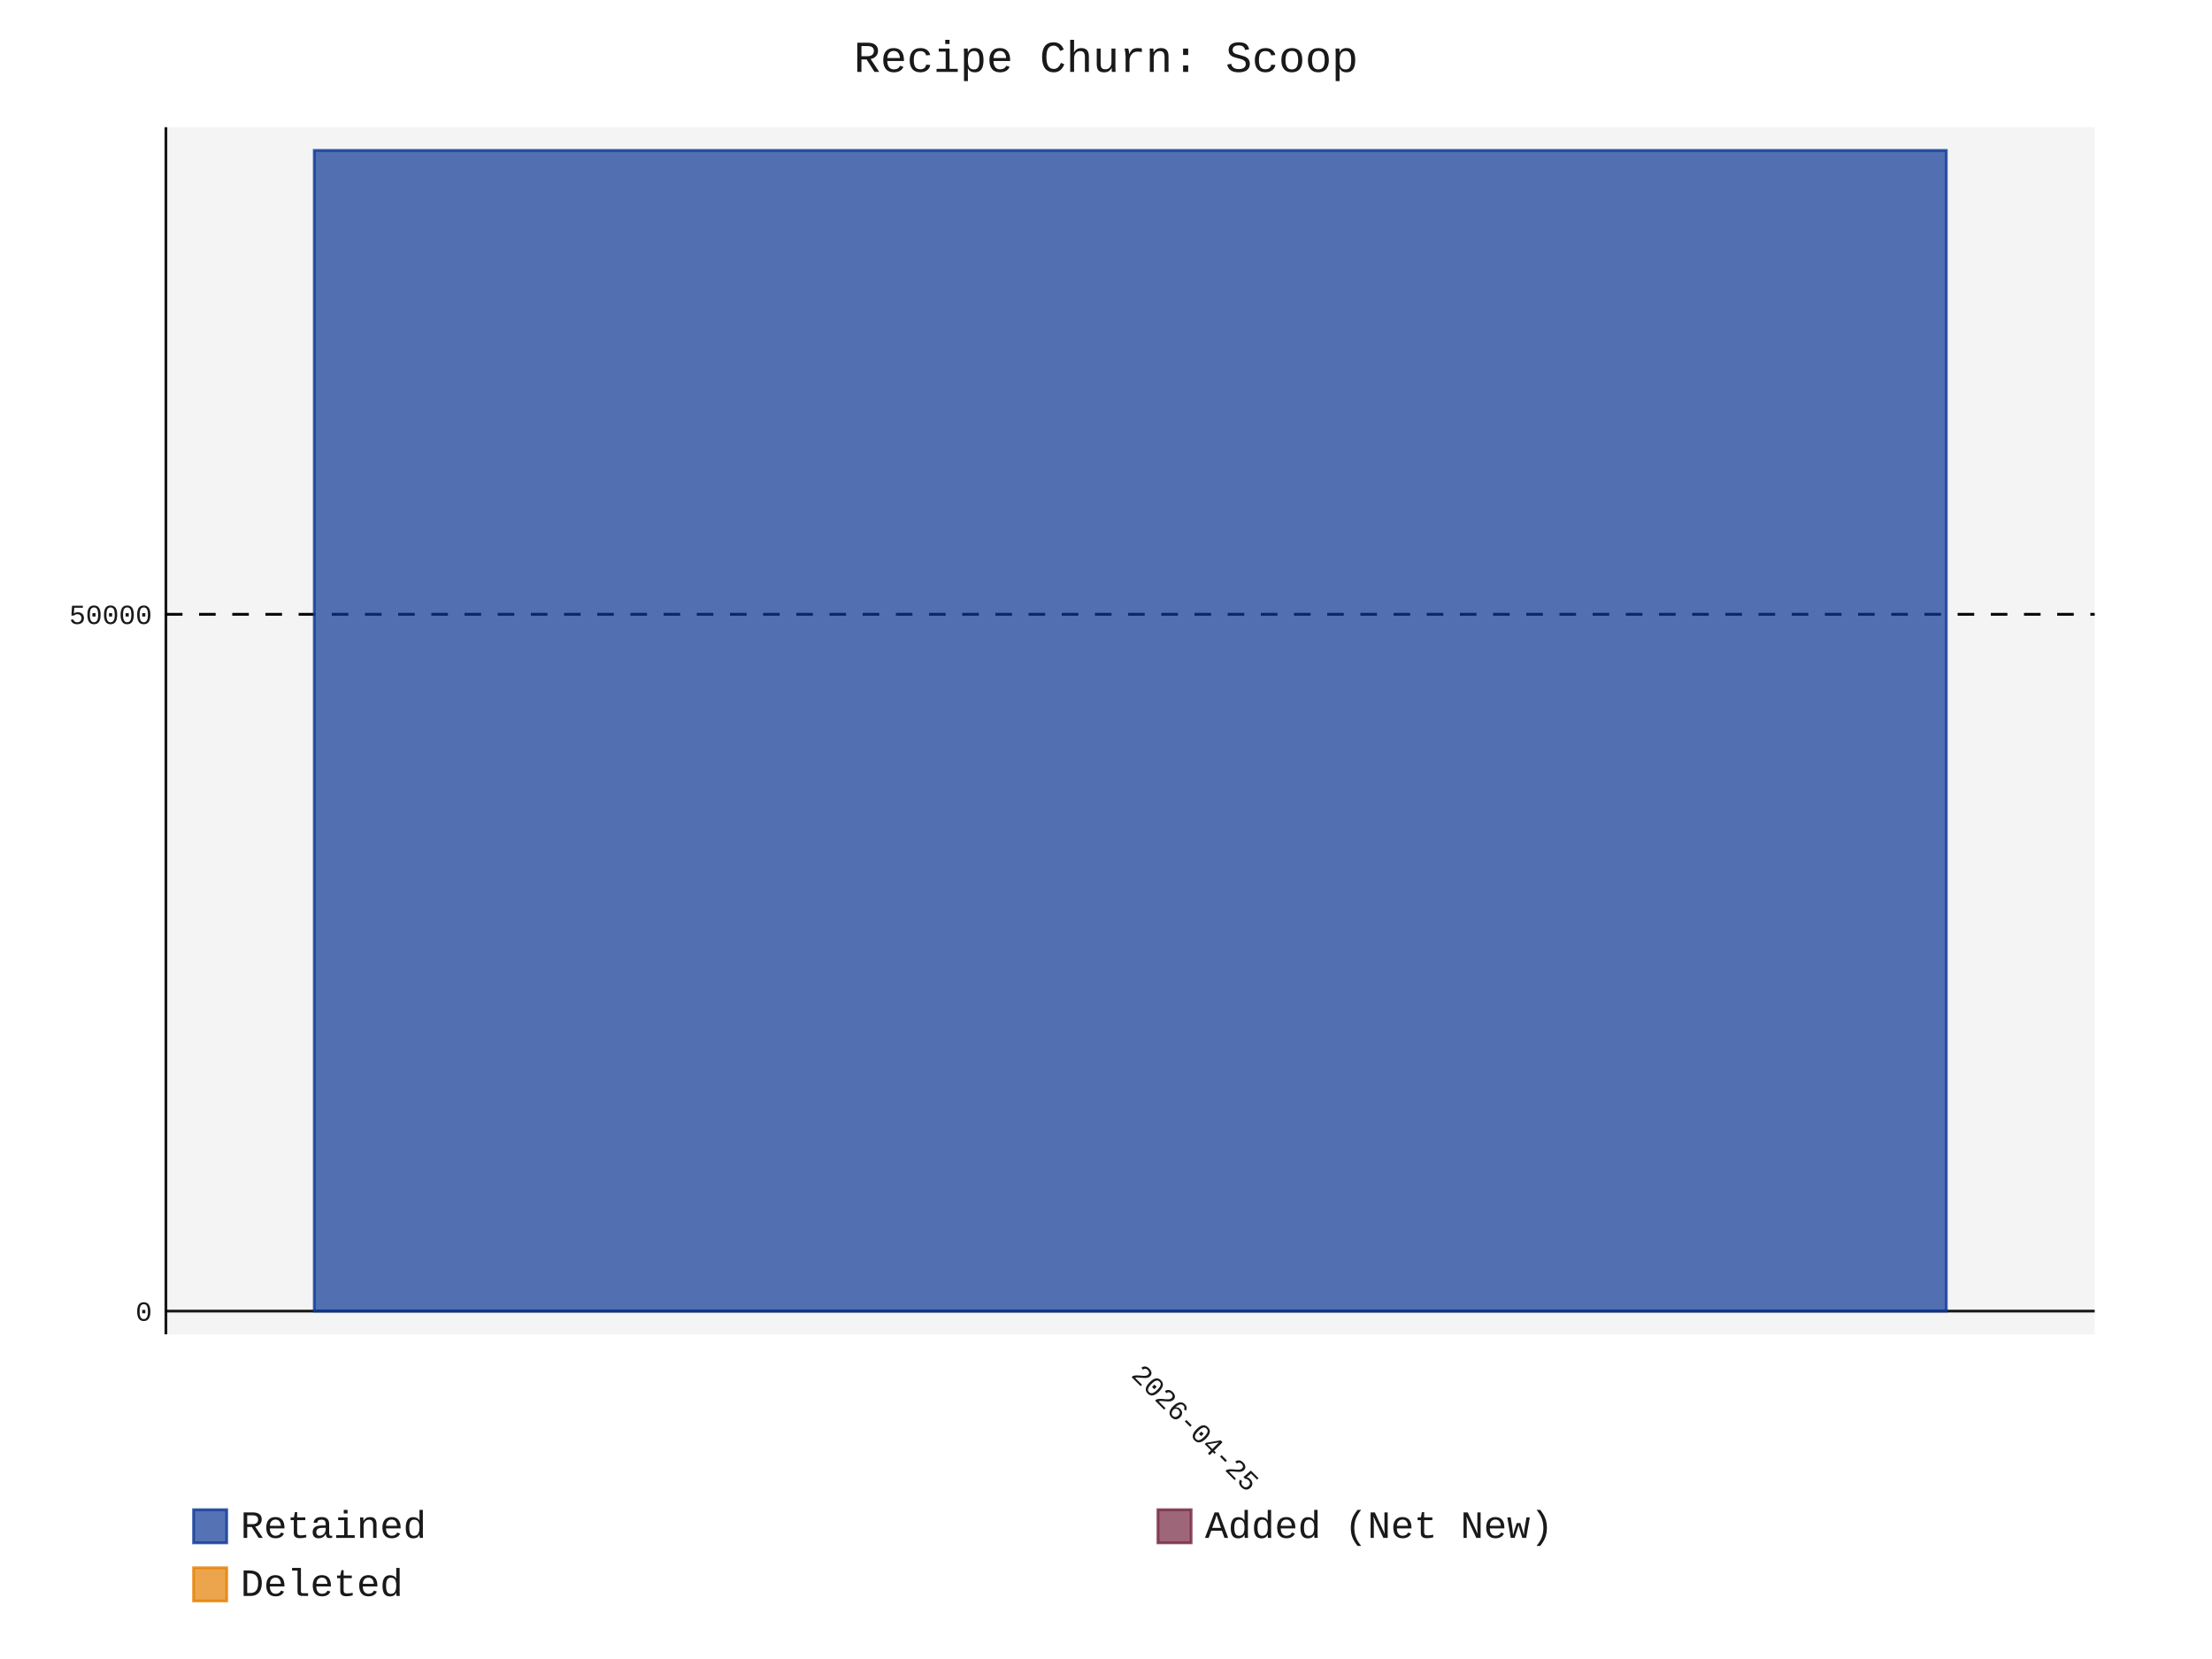
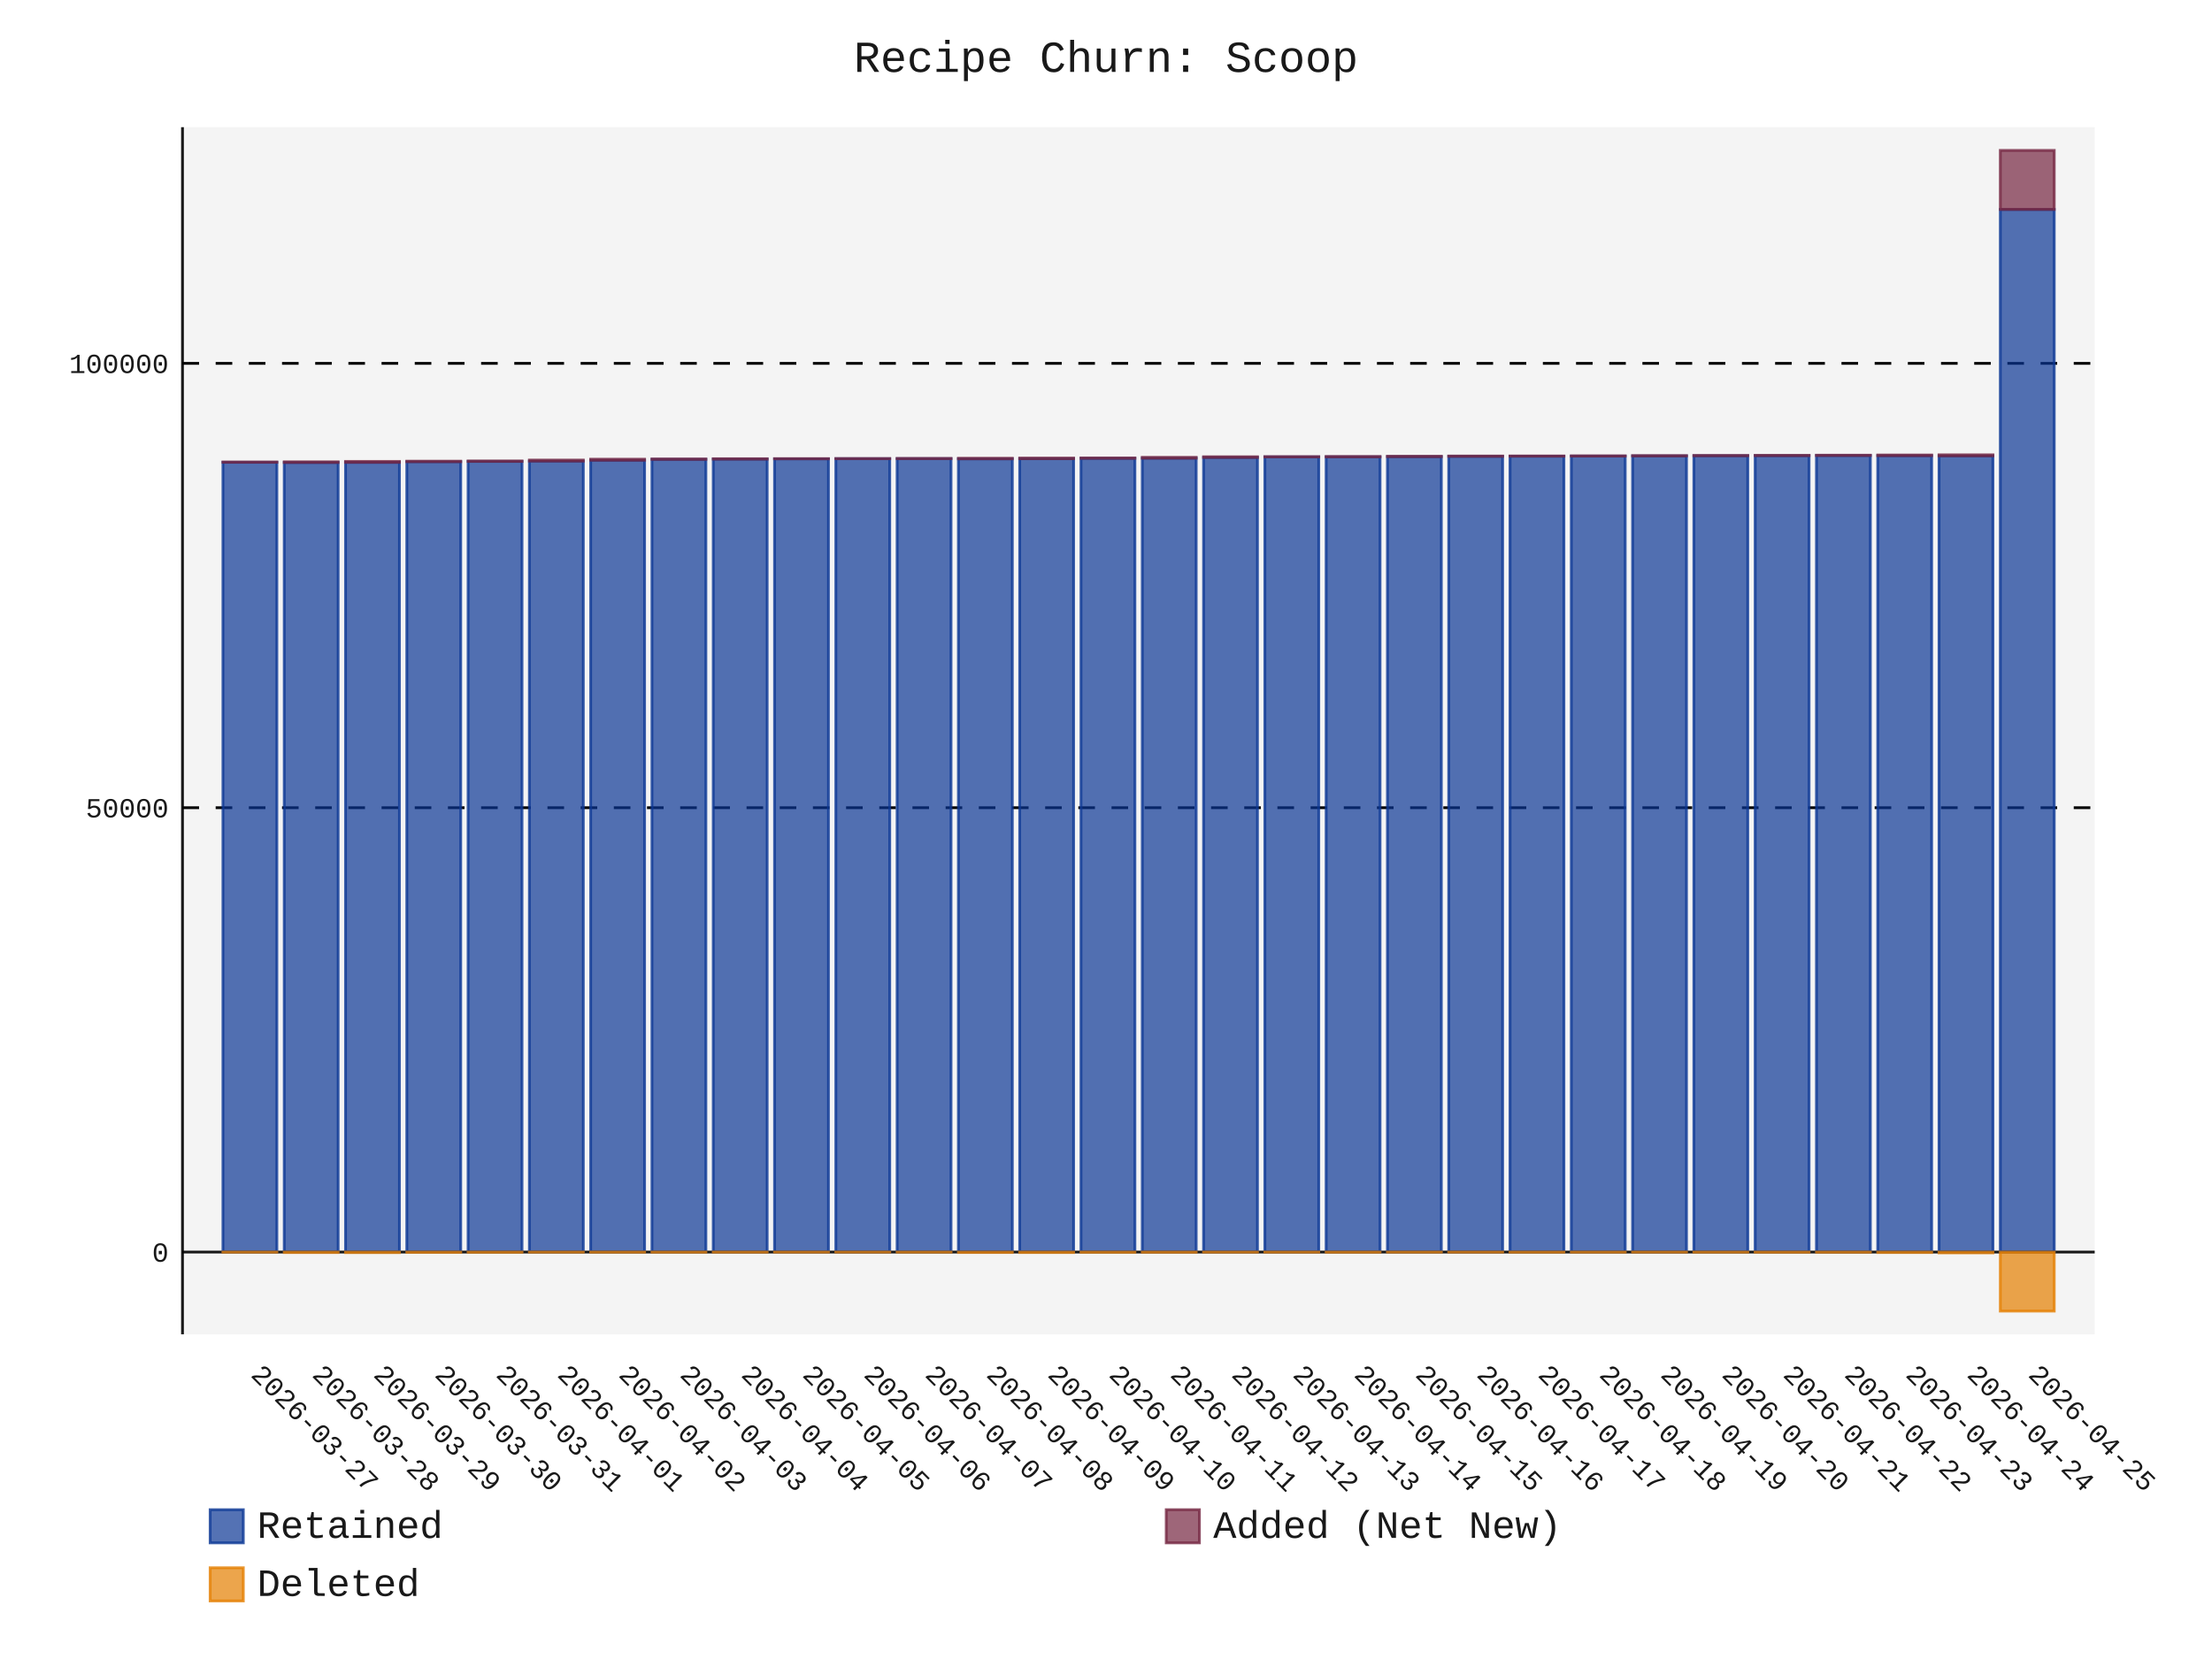
- <svg xmlns="http://www.w3.org/2000/svg" id="chart-fc7bd2e8-32d1-4d34-b070-b20acd886b8d" class="pygal-chart" viewBox="0 0 800 600">
+ <svg xmlns="http://www.w3.org/2000/svg" id="chart-0fe13576-30c8-4468-90d0-e6a261a9aeec" class="pygal-chart" viewBox="0 0 800 600">
  <defs>
-     <style type="text/css">#chart-fc7bd2e8-32d1-4d34-b070-b20acd886b8d{-webkit-user-select:none;-webkit-font-smoothing:antialiased;font-family:Consolas,"Liberation Mono",Menlo,Courier,monospace}#chart-fc7bd2e8-32d1-4d34-b070-b20acd886b8d .title{font-family:Consolas,"Liberation Mono",Menlo,Courier,monospace;font-size:16px}#chart-fc7bd2e8-32d1-4d34-b070-b20acd886b8d .legends .legend text{font-family:Consolas,"Liberation Mono",Menlo,Courier,monospace;font-size:14px}#chart-fc7bd2e8-32d1-4d34-b070-b20acd886b8d .axis text{font-family:Consolas,"Liberation Mono",Menlo,Courier,monospace;font-size:10px}#chart-fc7bd2e8-32d1-4d34-b070-b20acd886b8d .axis text.major{font-family:Consolas,"Liberation Mono",Menlo,Courier,monospace;font-size:10px}#chart-fc7bd2e8-32d1-4d34-b070-b20acd886b8d .text-overlay text.value{font-family:Consolas,"Liberation Mono",Menlo,Courier,monospace;font-size:16px}#chart-fc7bd2e8-32d1-4d34-b070-b20acd886b8d .text-overlay text.label{font-family:Consolas,"Liberation Mono",Menlo,Courier,monospace;font-size:10px}#chart-fc7bd2e8-32d1-4d34-b070-b20acd886b8d .tooltip{font-family:Consolas,"Liberation Mono",Menlo,Courier,monospace;font-size:14px}#chart-fc7bd2e8-32d1-4d34-b070-b20acd886b8d text.no_data{font-family:Consolas,"Liberation Mono",Menlo,Courier,monospace;font-size:64px}
- #chart-fc7bd2e8-32d1-4d34-b070-b20acd886b8d{background-color:transparent}#chart-fc7bd2e8-32d1-4d34-b070-b20acd886b8d path,#chart-fc7bd2e8-32d1-4d34-b070-b20acd886b8d line,#chart-fc7bd2e8-32d1-4d34-b070-b20acd886b8d rect,#chart-fc7bd2e8-32d1-4d34-b070-b20acd886b8d circle{-webkit-transition:150ms;-moz-transition:150ms;transition:150ms}#chart-fc7bd2e8-32d1-4d34-b070-b20acd886b8d .graph &gt; .background{fill:transparent}#chart-fc7bd2e8-32d1-4d34-b070-b20acd886b8d .plot &gt; .background{fill:rgba(240,240,240,0.7)}#chart-fc7bd2e8-32d1-4d34-b070-b20acd886b8d .graph{fill:rgba(0,0,0,0.9)}#chart-fc7bd2e8-32d1-4d34-b070-b20acd886b8d text.no_data{fill:rgba(0,0,0,0.9)}#chart-fc7bd2e8-32d1-4d34-b070-b20acd886b8d .title{fill:rgba(0,0,0,0.9)}#chart-fc7bd2e8-32d1-4d34-b070-b20acd886b8d .legends .legend text{fill:rgba(0,0,0,0.9)}#chart-fc7bd2e8-32d1-4d34-b070-b20acd886b8d .legends .legend:hover text{fill:rgba(0,0,0,0.9)}#chart-fc7bd2e8-32d1-4d34-b070-b20acd886b8d .axis .line{stroke:rgba(0,0,0,0.9)}#chart-fc7bd2e8-32d1-4d34-b070-b20acd886b8d .axis .guide.line{stroke:rgba(0,0,0,0.5)}#chart-fc7bd2e8-32d1-4d34-b070-b20acd886b8d .axis .major.line{stroke:rgba(0,0,0,0.9)}#chart-fc7bd2e8-32d1-4d34-b070-b20acd886b8d .axis text.major{fill:rgba(0,0,0,0.9)}#chart-fc7bd2e8-32d1-4d34-b070-b20acd886b8d .axis.y .guides:hover .guide.line,#chart-fc7bd2e8-32d1-4d34-b070-b20acd886b8d .line-graph .axis.x .guides:hover .guide.line,#chart-fc7bd2e8-32d1-4d34-b070-b20acd886b8d .stackedline-graph .axis.x .guides:hover .guide.line,#chart-fc7bd2e8-32d1-4d34-b070-b20acd886b8d .xy-graph .axis.x .guides:hover .guide.line{stroke:rgba(0,0,0,0.9)}#chart-fc7bd2e8-32d1-4d34-b070-b20acd886b8d .axis .guides:hover text{fill:rgba(0,0,0,0.9)}#chart-fc7bd2e8-32d1-4d34-b070-b20acd886b8d .reactive{fill-opacity:.7;stroke-opacity:.8;stroke-width:1}#chart-fc7bd2e8-32d1-4d34-b070-b20acd886b8d .ci{stroke:rgba(0,0,0,0.9)}#chart-fc7bd2e8-32d1-4d34-b070-b20acd886b8d .reactive.active,#chart-fc7bd2e8-32d1-4d34-b070-b20acd886b8d .active .reactive{fill-opacity:.8;stroke-opacity:.9;stroke-width:4}#chart-fc7bd2e8-32d1-4d34-b070-b20acd886b8d .ci .reactive.active{stroke-width:1.5}#chart-fc7bd2e8-32d1-4d34-b070-b20acd886b8d .series text{fill:rgba(0,0,0,0.9)}#chart-fc7bd2e8-32d1-4d34-b070-b20acd886b8d .tooltip rect{fill:rgba(240,240,240,0.7);stroke:rgba(0,0,0,0.9);-webkit-transition:opacity 150ms;-moz-transition:opacity 150ms;transition:opacity 150ms}#chart-fc7bd2e8-32d1-4d34-b070-b20acd886b8d .tooltip .label{fill:rgba(0,0,0,0.9)}#chart-fc7bd2e8-32d1-4d34-b070-b20acd886b8d .tooltip .label{fill:rgba(0,0,0,0.9)}#chart-fc7bd2e8-32d1-4d34-b070-b20acd886b8d .tooltip .legend{font-size:.8em;fill:rgba(0,0,0,0.5)}#chart-fc7bd2e8-32d1-4d34-b070-b20acd886b8d .tooltip .x_label{font-size:.6em;fill:rgba(0,0,0,0.9)}#chart-fc7bd2e8-32d1-4d34-b070-b20acd886b8d .tooltip .xlink{font-size:.5em;text-decoration:underline}#chart-fc7bd2e8-32d1-4d34-b070-b20acd886b8d .tooltip .value{font-size:1.5em}#chart-fc7bd2e8-32d1-4d34-b070-b20acd886b8d .bound{font-size:.5em}#chart-fc7bd2e8-32d1-4d34-b070-b20acd886b8d .max-value{font-size:.75em;fill:rgba(0,0,0,0.5)}#chart-fc7bd2e8-32d1-4d34-b070-b20acd886b8d .map-element{fill:rgba(240,240,240,0.7);stroke:rgba(0,0,0,0.5) !important}#chart-fc7bd2e8-32d1-4d34-b070-b20acd886b8d .map-element .reactive{fill-opacity:inherit;stroke-opacity:inherit}#chart-fc7bd2e8-32d1-4d34-b070-b20acd886b8d .color-0,#chart-fc7bd2e8-32d1-4d34-b070-b20acd886b8d .color-0 a:visited{stroke:rgb(12,55,149);fill:rgb(12,55,149)}#chart-fc7bd2e8-32d1-4d34-b070-b20acd886b8d .color-1,#chart-fc7bd2e8-32d1-4d34-b070-b20acd886b8d .color-1 a:visited{stroke:rgb(117,38,65);fill:rgb(117,38,65)}#chart-fc7bd2e8-32d1-4d34-b070-b20acd886b8d .color-2,#chart-fc7bd2e8-32d1-4d34-b070-b20acd886b8d .color-2 a:visited{stroke:rgb(228,127,0);fill:rgb(228,127,0)}#chart-fc7bd2e8-32d1-4d34-b070-b20acd886b8d .text-overlay .color-0 text{fill:black}#chart-fc7bd2e8-32d1-4d34-b070-b20acd886b8d .text-overlay .color-1 text{fill:black}#chart-fc7bd2e8-32d1-4d34-b070-b20acd886b8d .text-overlay .color-2 text{fill:black}
- #chart-fc7bd2e8-32d1-4d34-b070-b20acd886b8d text.no_data{text-anchor:middle}#chart-fc7bd2e8-32d1-4d34-b070-b20acd886b8d .guide.line{fill:none}#chart-fc7bd2e8-32d1-4d34-b070-b20acd886b8d .centered{text-anchor:middle}#chart-fc7bd2e8-32d1-4d34-b070-b20acd886b8d .title{text-anchor:middle}#chart-fc7bd2e8-32d1-4d34-b070-b20acd886b8d .legends .legend text{fill-opacity:1}#chart-fc7bd2e8-32d1-4d34-b070-b20acd886b8d .axis.x text{text-anchor:middle}#chart-fc7bd2e8-32d1-4d34-b070-b20acd886b8d .axis.x:not(.web) text[transform]{text-anchor:start}#chart-fc7bd2e8-32d1-4d34-b070-b20acd886b8d .axis.x:not(.web) text[transform].backwards{text-anchor:end}#chart-fc7bd2e8-32d1-4d34-b070-b20acd886b8d .axis.y text{text-anchor:end}#chart-fc7bd2e8-32d1-4d34-b070-b20acd886b8d .axis.y text[transform].backwards{text-anchor:start}#chart-fc7bd2e8-32d1-4d34-b070-b20acd886b8d .axis.y2 text{text-anchor:start}#chart-fc7bd2e8-32d1-4d34-b070-b20acd886b8d .axis.y2 text[transform].backwards{text-anchor:end}#chart-fc7bd2e8-32d1-4d34-b070-b20acd886b8d .axis .guide.line{stroke-dasharray:4,4;stroke:black}#chart-fc7bd2e8-32d1-4d34-b070-b20acd886b8d .axis .major.guide.line{stroke-dasharray:6,6;stroke:black}#chart-fc7bd2e8-32d1-4d34-b070-b20acd886b8d .horizontal .axis.y .guide.line,#chart-fc7bd2e8-32d1-4d34-b070-b20acd886b8d .horizontal .axis.y2 .guide.line,#chart-fc7bd2e8-32d1-4d34-b070-b20acd886b8d .vertical .axis.x .guide.line{opacity:0}#chart-fc7bd2e8-32d1-4d34-b070-b20acd886b8d .horizontal .axis.always_show .guide.line,#chart-fc7bd2e8-32d1-4d34-b070-b20acd886b8d .vertical .axis.always_show .guide.line{opacity:1 !important}#chart-fc7bd2e8-32d1-4d34-b070-b20acd886b8d .axis.y .guides:hover .guide.line,#chart-fc7bd2e8-32d1-4d34-b070-b20acd886b8d .axis.y2 .guides:hover .guide.line,#chart-fc7bd2e8-32d1-4d34-b070-b20acd886b8d .axis.x .guides:hover .guide.line{opacity:1}#chart-fc7bd2e8-32d1-4d34-b070-b20acd886b8d .axis .guides:hover text{opacity:1}#chart-fc7bd2e8-32d1-4d34-b070-b20acd886b8d .nofill{fill:none}#chart-fc7bd2e8-32d1-4d34-b070-b20acd886b8d .subtle-fill{fill-opacity:.2}#chart-fc7bd2e8-32d1-4d34-b070-b20acd886b8d .dot{stroke-width:1px;fill-opacity:1;stroke-opacity:1}#chart-fc7bd2e8-32d1-4d34-b070-b20acd886b8d .dot.active{stroke-width:5px}#chart-fc7bd2e8-32d1-4d34-b070-b20acd886b8d .dot.negative{fill:transparent}#chart-fc7bd2e8-32d1-4d34-b070-b20acd886b8d text,#chart-fc7bd2e8-32d1-4d34-b070-b20acd886b8d tspan{stroke:none !important}#chart-fc7bd2e8-32d1-4d34-b070-b20acd886b8d .series text.active{opacity:1}#chart-fc7bd2e8-32d1-4d34-b070-b20acd886b8d .tooltip rect{fill-opacity:.95;stroke-width:.5}#chart-fc7bd2e8-32d1-4d34-b070-b20acd886b8d .tooltip text{fill-opacity:1}#chart-fc7bd2e8-32d1-4d34-b070-b20acd886b8d .showable{visibility:hidden}#chart-fc7bd2e8-32d1-4d34-b070-b20acd886b8d .showable.shown{visibility:visible}#chart-fc7bd2e8-32d1-4d34-b070-b20acd886b8d .gauge-background{fill:rgba(229,229,229,1);stroke:none}#chart-fc7bd2e8-32d1-4d34-b070-b20acd886b8d .bg-lines{stroke:transparent;stroke-width:2px}</style>
+     <style type="text/css">#chart-0fe13576-30c8-4468-90d0-e6a261a9aeec{-webkit-user-select:none;-webkit-font-smoothing:antialiased;font-family:Consolas,"Liberation Mono",Menlo,Courier,monospace}#chart-0fe13576-30c8-4468-90d0-e6a261a9aeec .title{font-family:Consolas,"Liberation Mono",Menlo,Courier,monospace;font-size:16px}#chart-0fe13576-30c8-4468-90d0-e6a261a9aeec .legends .legend text{font-family:Consolas,"Liberation Mono",Menlo,Courier,monospace;font-size:14px}#chart-0fe13576-30c8-4468-90d0-e6a261a9aeec .axis text{font-family:Consolas,"Liberation Mono",Menlo,Courier,monospace;font-size:10px}#chart-0fe13576-30c8-4468-90d0-e6a261a9aeec .axis text.major{font-family:Consolas,"Liberation Mono",Menlo,Courier,monospace;font-size:10px}#chart-0fe13576-30c8-4468-90d0-e6a261a9aeec .text-overlay text.value{font-family:Consolas,"Liberation Mono",Menlo,Courier,monospace;font-size:16px}#chart-0fe13576-30c8-4468-90d0-e6a261a9aeec .text-overlay text.label{font-family:Consolas,"Liberation Mono",Menlo,Courier,monospace;font-size:10px}#chart-0fe13576-30c8-4468-90d0-e6a261a9aeec .tooltip{font-family:Consolas,"Liberation Mono",Menlo,Courier,monospace;font-size:14px}#chart-0fe13576-30c8-4468-90d0-e6a261a9aeec text.no_data{font-family:Consolas,"Liberation Mono",Menlo,Courier,monospace;font-size:64px}
+ #chart-0fe13576-30c8-4468-90d0-e6a261a9aeec{background-color:transparent}#chart-0fe13576-30c8-4468-90d0-e6a261a9aeec path,#chart-0fe13576-30c8-4468-90d0-e6a261a9aeec line,#chart-0fe13576-30c8-4468-90d0-e6a261a9aeec rect,#chart-0fe13576-30c8-4468-90d0-e6a261a9aeec circle{-webkit-transition:150ms;-moz-transition:150ms;transition:150ms}#chart-0fe13576-30c8-4468-90d0-e6a261a9aeec .graph &gt; .background{fill:transparent}#chart-0fe13576-30c8-4468-90d0-e6a261a9aeec .plot &gt; .background{fill:rgba(240,240,240,0.7)}#chart-0fe13576-30c8-4468-90d0-e6a261a9aeec .graph{fill:rgba(0,0,0,0.9)}#chart-0fe13576-30c8-4468-90d0-e6a261a9aeec text.no_data{fill:rgba(0,0,0,0.9)}#chart-0fe13576-30c8-4468-90d0-e6a261a9aeec .title{fill:rgba(0,0,0,0.9)}#chart-0fe13576-30c8-4468-90d0-e6a261a9aeec .legends .legend text{fill:rgba(0,0,0,0.9)}#chart-0fe13576-30c8-4468-90d0-e6a261a9aeec .legends .legend:hover text{fill:rgba(0,0,0,0.9)}#chart-0fe13576-30c8-4468-90d0-e6a261a9aeec .axis .line{stroke:rgba(0,0,0,0.9)}#chart-0fe13576-30c8-4468-90d0-e6a261a9aeec .axis .guide.line{stroke:rgba(0,0,0,0.5)}#chart-0fe13576-30c8-4468-90d0-e6a261a9aeec .axis .major.line{stroke:rgba(0,0,0,0.9)}#chart-0fe13576-30c8-4468-90d0-e6a261a9aeec .axis text.major{fill:rgba(0,0,0,0.9)}#chart-0fe13576-30c8-4468-90d0-e6a261a9aeec .axis.y .guides:hover .guide.line,#chart-0fe13576-30c8-4468-90d0-e6a261a9aeec .line-graph .axis.x .guides:hover .guide.line,#chart-0fe13576-30c8-4468-90d0-e6a261a9aeec .stackedline-graph .axis.x .guides:hover .guide.line,#chart-0fe13576-30c8-4468-90d0-e6a261a9aeec .xy-graph .axis.x .guides:hover .guide.line{stroke:rgba(0,0,0,0.9)}#chart-0fe13576-30c8-4468-90d0-e6a261a9aeec .axis .guides:hover text{fill:rgba(0,0,0,0.9)}#chart-0fe13576-30c8-4468-90d0-e6a261a9aeec .reactive{fill-opacity:.7;stroke-opacity:.8;stroke-width:1}#chart-0fe13576-30c8-4468-90d0-e6a261a9aeec .ci{stroke:rgba(0,0,0,0.9)}#chart-0fe13576-30c8-4468-90d0-e6a261a9aeec .reactive.active,#chart-0fe13576-30c8-4468-90d0-e6a261a9aeec .active .reactive{fill-opacity:.8;stroke-opacity:.9;stroke-width:4}#chart-0fe13576-30c8-4468-90d0-e6a261a9aeec .ci .reactive.active{stroke-width:1.5}#chart-0fe13576-30c8-4468-90d0-e6a261a9aeec .series text{fill:rgba(0,0,0,0.9)}#chart-0fe13576-30c8-4468-90d0-e6a261a9aeec .tooltip rect{fill:rgba(240,240,240,0.7);stroke:rgba(0,0,0,0.9);-webkit-transition:opacity 150ms;-moz-transition:opacity 150ms;transition:opacity 150ms}#chart-0fe13576-30c8-4468-90d0-e6a261a9aeec .tooltip .label{fill:rgba(0,0,0,0.9)}#chart-0fe13576-30c8-4468-90d0-e6a261a9aeec .tooltip .label{fill:rgba(0,0,0,0.9)}#chart-0fe13576-30c8-4468-90d0-e6a261a9aeec .tooltip .legend{font-size:.8em;fill:rgba(0,0,0,0.5)}#chart-0fe13576-30c8-4468-90d0-e6a261a9aeec .tooltip .x_label{font-size:.6em;fill:rgba(0,0,0,0.9)}#chart-0fe13576-30c8-4468-90d0-e6a261a9aeec .tooltip .xlink{font-size:.5em;text-decoration:underline}#chart-0fe13576-30c8-4468-90d0-e6a261a9aeec .tooltip .value{font-size:1.5em}#chart-0fe13576-30c8-4468-90d0-e6a261a9aeec .bound{font-size:.5em}#chart-0fe13576-30c8-4468-90d0-e6a261a9aeec .max-value{font-size:.75em;fill:rgba(0,0,0,0.5)}#chart-0fe13576-30c8-4468-90d0-e6a261a9aeec .map-element{fill:rgba(240,240,240,0.7);stroke:rgba(0,0,0,0.5) !important}#chart-0fe13576-30c8-4468-90d0-e6a261a9aeec .map-element .reactive{fill-opacity:inherit;stroke-opacity:inherit}#chart-0fe13576-30c8-4468-90d0-e6a261a9aeec .color-0,#chart-0fe13576-30c8-4468-90d0-e6a261a9aeec .color-0 a:visited{stroke:rgb(12,55,149);fill:rgb(12,55,149)}#chart-0fe13576-30c8-4468-90d0-e6a261a9aeec .color-1,#chart-0fe13576-30c8-4468-90d0-e6a261a9aeec .color-1 a:visited{stroke:rgb(117,38,65);fill:rgb(117,38,65)}#chart-0fe13576-30c8-4468-90d0-e6a261a9aeec .color-2,#chart-0fe13576-30c8-4468-90d0-e6a261a9aeec .color-2 a:visited{stroke:rgb(228,127,0);fill:rgb(228,127,0)}#chart-0fe13576-30c8-4468-90d0-e6a261a9aeec .text-overlay .color-0 text{fill:black}#chart-0fe13576-30c8-4468-90d0-e6a261a9aeec .text-overlay .color-1 text{fill:black}#chart-0fe13576-30c8-4468-90d0-e6a261a9aeec .text-overlay .color-2 text{fill:black}
+ #chart-0fe13576-30c8-4468-90d0-e6a261a9aeec text.no_data{text-anchor:middle}#chart-0fe13576-30c8-4468-90d0-e6a261a9aeec .guide.line{fill:none}#chart-0fe13576-30c8-4468-90d0-e6a261a9aeec .centered{text-anchor:middle}#chart-0fe13576-30c8-4468-90d0-e6a261a9aeec .title{text-anchor:middle}#chart-0fe13576-30c8-4468-90d0-e6a261a9aeec .legends .legend text{fill-opacity:1}#chart-0fe13576-30c8-4468-90d0-e6a261a9aeec .axis.x text{text-anchor:middle}#chart-0fe13576-30c8-4468-90d0-e6a261a9aeec .axis.x:not(.web) text[transform]{text-anchor:start}#chart-0fe13576-30c8-4468-90d0-e6a261a9aeec .axis.x:not(.web) text[transform].backwards{text-anchor:end}#chart-0fe13576-30c8-4468-90d0-e6a261a9aeec .axis.y text{text-anchor:end}#chart-0fe13576-30c8-4468-90d0-e6a261a9aeec .axis.y text[transform].backwards{text-anchor:start}#chart-0fe13576-30c8-4468-90d0-e6a261a9aeec .axis.y2 text{text-anchor:start}#chart-0fe13576-30c8-4468-90d0-e6a261a9aeec .axis.y2 text[transform].backwards{text-anchor:end}#chart-0fe13576-30c8-4468-90d0-e6a261a9aeec .axis .guide.line{stroke-dasharray:4,4;stroke:black}#chart-0fe13576-30c8-4468-90d0-e6a261a9aeec .axis .major.guide.line{stroke-dasharray:6,6;stroke:black}#chart-0fe13576-30c8-4468-90d0-e6a261a9aeec .horizontal .axis.y .guide.line,#chart-0fe13576-30c8-4468-90d0-e6a261a9aeec .horizontal .axis.y2 .guide.line,#chart-0fe13576-30c8-4468-90d0-e6a261a9aeec .vertical .axis.x .guide.line{opacity:0}#chart-0fe13576-30c8-4468-90d0-e6a261a9aeec .horizontal .axis.always_show .guide.line,#chart-0fe13576-30c8-4468-90d0-e6a261a9aeec .vertical .axis.always_show .guide.line{opacity:1 !important}#chart-0fe13576-30c8-4468-90d0-e6a261a9aeec .axis.y .guides:hover .guide.line,#chart-0fe13576-30c8-4468-90d0-e6a261a9aeec .axis.y2 .guides:hover .guide.line,#chart-0fe13576-30c8-4468-90d0-e6a261a9aeec .axis.x .guides:hover .guide.line{opacity:1}#chart-0fe13576-30c8-4468-90d0-e6a261a9aeec .axis .guides:hover text{opacity:1}#chart-0fe13576-30c8-4468-90d0-e6a261a9aeec .nofill{fill:none}#chart-0fe13576-30c8-4468-90d0-e6a261a9aeec .subtle-fill{fill-opacity:.2}#chart-0fe13576-30c8-4468-90d0-e6a261a9aeec .dot{stroke-width:1px;fill-opacity:1;stroke-opacity:1}#chart-0fe13576-30c8-4468-90d0-e6a261a9aeec .dot.active{stroke-width:5px}#chart-0fe13576-30c8-4468-90d0-e6a261a9aeec .dot.negative{fill:transparent}#chart-0fe13576-30c8-4468-90d0-e6a261a9aeec text,#chart-0fe13576-30c8-4468-90d0-e6a261a9aeec tspan{stroke:none !important}#chart-0fe13576-30c8-4468-90d0-e6a261a9aeec .series text.active{opacity:1}#chart-0fe13576-30c8-4468-90d0-e6a261a9aeec .tooltip rect{fill-opacity:.95;stroke-width:.5}#chart-0fe13576-30c8-4468-90d0-e6a261a9aeec .tooltip text{fill-opacity:1}#chart-0fe13576-30c8-4468-90d0-e6a261a9aeec .showable{visibility:hidden}#chart-0fe13576-30c8-4468-90d0-e6a261a9aeec .showable.shown{visibility:visible}#chart-0fe13576-30c8-4468-90d0-e6a261a9aeec .gauge-background{fill:rgba(229,229,229,1);stroke:none}#chart-0fe13576-30c8-4468-90d0-e6a261a9aeec .bg-lines{stroke:transparent;stroke-width:2px}</style>
  </defs>
  <g class="graph stackedbar-graph vertical">
    <rect x="0" y="0" width="800" height="600" class="background" />
-     <g transform="translate(60, 46)" class="plot">
-       <rect x="0" y="0" width="697.574" height="436.574" class="background" />
+     <g transform="translate(66, 46)" class="plot">
+       <rect x="0" y="0" width="691.574" height="436.574" class="background" />
      <g class="axis y always_show">
        <g class="guides">
-           <path d="M0 428.178 h697.574" class="axis major line" />
-           <text x="-5" y="431.678" class="major">0</text>
-         </g>
-         <g class="guides">
-           <path d="M0 176.171 h697.574" class="major guide line" />
-           <text x="-5" y="179.671" class="major">50000</text>
+           <path d="M0 406.82 h691.574" class="axis major line" />
+           <text x="-5" y="410.321" class="major">0</text>
+         </g>
+         <g class="guides">
+           <path d="M0 246.117 h691.574" class="major guide line" />
+           <text x="-5" y="249.617" class="major">50000</text>
+         </g>
+         <g class="guides">
+           <path d="M0 85.414 h691.574" class="major guide line" />
+           <text x="-5" y="88.914" class="major">100000</text>
        </g>
      </g>
      <g class="axis x">
        <path d="M0 0 v436.574" class="line" />
        <g class="guides">
-           <path d="M348.787 0 v436.574" class="guide line" />
-           <text x="348.787" y="451.574" class="" transform="rotate(45 348.7868 451.5736)">2026-04-25</text>
+           <path d="M24.382 0 v436.574" class="guide line" />
+           <text x="24.382" y="451.574" class="" transform="rotate(45 24.3824 451.5736)">2026-03-27</text>
+         </g>
+         <g class="guides">
+           <path d="M46.548 0 v436.574" class="guide line" />
+           <text x="46.548" y="451.574" class="" transform="rotate(45 46.54822 451.5736)">2026-03-28</text>
+         </g>
+         <g class="guides">
+           <path d="M68.714 0 v436.574" class="guide line" />
+           <text x="68.714" y="451.574" class="" transform="rotate(45 68.71404 451.5736)">2026-03-29</text>
+         </g>
+         <g class="guides">
+           <path d="M90.88 0 v436.574" class="guide line" />
+           <text x="90.88" y="451.574" class="" transform="rotate(45 90.87986 451.5736)">2026-03-30</text>
+         </g>
+         <g class="guides">
+           <path d="M113.046 0 v436.574" class="guide line" />
+           <text x="113.046" y="451.574" class="" transform="rotate(45 113.0457 451.5736)">2026-03-31</text>
+         </g>
+         <g class="guides">
+           <path d="M135.212 0 v436.574" class="guide line" />
+           <text x="135.212" y="451.574" class="" transform="rotate(45 135.2115 451.5736)">2026-04-01</text>
+         </g>
+         <g class="guides">
+           <path d="M157.377 0 v436.574" class="guide line" />
+           <text x="157.377" y="451.574" class="" transform="rotate(45 157.3773 451.5736)">2026-04-02</text>
+         </g>
+         <g class="guides">
+           <path d="M179.543 0 v436.574" class="guide line" />
+           <text x="179.543" y="451.574" class="" transform="rotate(45 179.5431 451.5736)">2026-04-03</text>
+         </g>
+         <g class="guides">
+           <path d="M201.709 0 v436.574" class="guide line" />
+           <text x="201.709" y="451.574" class="" transform="rotate(45 201.709 451.5736)">2026-04-04</text>
+         </g>
+         <g class="guides">
+           <path d="M223.875 0 v436.574" class="guide line" />
+           <text x="223.875" y="451.574" class="" transform="rotate(45 223.8748 451.5736)">2026-04-05</text>
+         </g>
+         <g class="guides">
+           <path d="M246.041 0 v436.574" class="guide line" />
+           <text x="246.041" y="451.574" class="" transform="rotate(45 246.0406 451.5736)">2026-04-06</text>
+         </g>
+         <g class="guides">
+           <path d="M268.206 0 v436.574" class="guide line" />
+           <text x="268.206" y="451.574" class="" transform="rotate(45 268.2064 451.5736)">2026-04-07</text>
+         </g>
+         <g class="guides">
+           <path d="M290.372 0 v436.574" class="guide line" />
+           <text x="290.372" y="451.574" class="" transform="rotate(45 290.3722 451.5736)">2026-04-08</text>
+         </g>
+         <g class="guides">
+           <path d="M312.538 0 v436.574" class="guide line" />
+           <text x="312.538" y="451.574" class="" transform="rotate(45 312.5381 451.5736)">2026-04-09</text>
+         </g>
+         <g class="guides">
+           <path d="M334.704 0 v436.574" class="guide line" />
+           <text x="334.704" y="451.574" class="" transform="rotate(45 334.7039 451.5736)">2026-04-10</text>
+         </g>
+         <g class="guides">
+           <path d="M356.87 0 v436.574" class="guide line" />
+           <text x="356.87" y="451.574" class="" transform="rotate(45 356.8697 451.5736)">2026-04-11</text>
+         </g>
+         <g class="guides">
+           <path d="M379.036 0 v436.574" class="guide line" />
+           <text x="379.036" y="451.574" class="" transform="rotate(45 379.0355 451.5736)">2026-04-12</text>
+         </g>
+         <g class="guides">
+           <path d="M401.201 0 v436.574" class="guide line" />
+           <text x="401.201" y="451.574" class="" transform="rotate(45 401.2013 451.5736)">2026-04-13</text>
+         </g>
+         <g class="guides">
+           <path d="M423.367 0 v436.574" class="guide line" />
+           <text x="423.367" y="451.574" class="" transform="rotate(45 423.3672 451.5736)">2026-04-14</text>
+         </g>
+         <g class="guides">
+           <path d="M445.533 0 v436.574" class="guide line" />
+           <text x="445.533" y="451.574" class="" transform="rotate(45 445.533 451.5736)">2026-04-15</text>
+         </g>
+         <g class="guides">
+           <path d="M467.699 0 v436.574" class="guide line" />
+           <text x="467.699" y="451.574" class="" transform="rotate(45 467.6988 451.5736)">2026-04-16</text>
+         </g>
+         <g class="guides">
+           <path d="M489.865 0 v436.574" class="guide line" />
+           <text x="489.865" y="451.574" class="" transform="rotate(45 489.8646 451.5736)">2026-04-17</text>
+         </g>
+         <g class="guides">
+           <path d="M512.03 0 v436.574" class="guide line" />
+           <text x="512.03" y="451.574" class="" transform="rotate(45 512.0304 451.5736)">2026-04-18</text>
+         </g>
+         <g class="guides">
+           <path d="M534.196 0 v436.574" class="guide line" />
+           <text x="534.196" y="451.574" class="" transform="rotate(45 534.1963 451.5736)">2026-04-19</text>
+         </g>
+         <g class="guides">
+           <path d="M556.362 0 v436.574" class="guide line" />
+           <text x="556.362" y="451.574" class="" transform="rotate(45 556.3621 451.5736)">2026-04-20</text>
+         </g>
+         <g class="guides">
+           <path d="M578.528 0 v436.574" class="guide line" />
+           <text x="578.528" y="451.574" class="" transform="rotate(45 578.5279 451.5736)">2026-04-21</text>
+         </g>
+         <g class="guides">
+           <path d="M600.694 0 v436.574" class="guide line" />
+           <text x="600.694" y="451.574" class="" transform="rotate(45 600.6937 451.5736)">2026-04-22</text>
+         </g>
+         <g class="guides">
+           <path d="M622.86 0 v436.574" class="guide line" />
+           <text x="622.86" y="451.574" class="" transform="rotate(45 622.8596 451.5736)">2026-04-23</text>
+         </g>
+         <g class="guides">
+           <path d="M645.025 0 v436.574" class="guide line" />
+           <text x="645.025" y="451.574" class="" transform="rotate(45 645.0254 451.5736)">2026-04-24</text>
+         </g>
+         <g class="guides">
+           <path d="M667.191 0 v436.574" class="guide line" />
+           <text x="667.191" y="451.574" class="" transform="rotate(45 667.1912 451.5736)">2026-04-25</text>
        </g>
      </g>
      <g class="series serie-0 color-0">
        <g class="bars">
          <g class="bar">
-             <rect x="53.66" y="8.396" rx="0" ry="0" width="590.255" height="419.782" class="rect reactive tooltip-trigger" />
+             <rect x="14.629" y="121.19" rx="0" ry="0" width="19.506" height="285.631" class="rect reactive tooltip-trigger" />
+           </g>
+           <g class="bar">
+             <rect x="36.795" y="121.257" rx="0" ry="0" width="19.506" height="285.563" class="rect reactive tooltip-trigger" />
+           </g>
+           <g class="bar">
+             <rect x="58.961" y="121.216" rx="0" ry="0" width="19.506" height="285.605" class="rect reactive tooltip-trigger" />
+           </g>
+           <g class="bar">
+             <rect x="81.127" y="120.984" rx="0" ry="0" width="19.506" height="285.836" class="rect reactive tooltip-trigger" />
+           </g>
+           <g class="bar">
+             <rect x="103.293" y="120.872" rx="0" ry="0" width="19.506" height="285.949" class="rect reactive tooltip-trigger" />
+           </g>
+           <g class="bar">
+             <rect x="125.459" y="120.753" rx="0" ry="0" width="19.506" height="286.068" class="rect reactive tooltip-trigger" />
+           </g>
+           <g class="bar">
+             <rect x="147.624" y="120.438" rx="0" ry="0" width="19.506" height="286.383" class="rect reactive tooltip-trigger" />
+           </g>
+           <g class="bar">
+             <rect x="169.79" y="120.126" rx="0" ry="0" width="19.506" height="286.694" class="rect reactive tooltip-trigger" />
+           </g>
+           <g class="bar">
+             <rect x="191.956" y="120.043" rx="0" ry="0" width="19.506" height="286.778" class="rect reactive tooltip-trigger" />
+           </g>
+           <g class="bar">
+             <rect x="214.122" y="119.943" rx="0" ry="0" width="19.506" height="286.878" class="rect reactive tooltip-trigger" />
+           </g>
+           <g class="bar">
+             <rect x="236.288" y="119.895" rx="0" ry="0" width="19.506" height="286.926" class="rect reactive tooltip-trigger" />
+           </g>
+           <g class="bar">
+             <rect x="258.453" y="119.885" rx="0" ry="0" width="19.506" height="286.935" class="rect reactive tooltip-trigger" />
+           </g>
+           <g class="bar">
+             <rect x="280.619" y="119.943" rx="0" ry="0" width="19.506" height="286.878" class="rect reactive tooltip-trigger" />
+           </g>
+           <g class="bar">
+             <rect x="302.785" y="119.895" rx="0" ry="0" width="19.506" height="286.926" class="rect reactive tooltip-trigger" />
+           </g>
+           <g class="bar">
+             <rect x="324.951" y="119.756" rx="0" ry="0" width="19.506" height="287.064" class="rect reactive tooltip-trigger" />
+           </g>
+           <g class="bar">
+             <rect x="347.117" y="119.702" rx="0" ry="0" width="19.506" height="287.119" class="rect reactive tooltip-trigger" />
+           </g>
+           <g class="bar">
+             <rect x="369.283" y="119.438" rx="0" ry="0" width="19.506" height="287.382" class="rect reactive tooltip-trigger" />
+           </g>
+           <g class="bar">
+             <rect x="391.448" y="119.239" rx="0" ry="0" width="19.506" height="287.581" class="rect reactive tooltip-trigger" />
+           </g>
+           <g class="bar">
+             <rect x="413.614" y="119.22" rx="0" ry="0" width="19.506" height="287.601" class="rect reactive tooltip-trigger" />
+           </g>
+           <g class="bar">
+             <rect x="435.78" y="119.143" rx="0" ry="0" width="19.506" height="287.678" class="rect reactive tooltip-trigger" />
+           </g>
+           <g class="bar">
+             <rect x="457.946" y="119.04" rx="0" ry="0" width="19.506" height="287.781" class="rect reactive tooltip-trigger" />
+           </g>
+           <g class="bar">
+             <rect x="480.112" y="118.982" rx="0" ry="0" width="19.506" height="287.839" class="rect reactive tooltip-trigger" />
+           </g>
+           <g class="bar">
+             <rect x="502.277" y="118.95" rx="0" ry="0" width="19.506" height="287.871" class="rect reactive tooltip-trigger" />
+           </g>
+           <g class="bar">
+             <rect x="524.443" y="118.889" rx="0" ry="0" width="19.506" height="287.932" class="rect reactive tooltip-trigger" />
+           </g>
+           <g class="bar">
+             <rect x="546.609" y="118.824" rx="0" ry="0" width="19.506" height="287.996" class="rect reactive tooltip-trigger" />
+           </g>
+           <g class="bar">
+             <rect x="568.775" y="118.789" rx="0" ry="0" width="19.506" height="288.031" class="rect reactive tooltip-trigger" />
+           </g>
+           <g class="bar">
+             <rect x="590.941" y="118.741" rx="0" ry="0" width="19.506" height="288.08" class="rect reactive tooltip-trigger" />
+           </g>
+           <g class="bar">
+             <rect x="613.107" y="118.792" rx="0" ry="0" width="19.506" height="288.028" class="rect reactive tooltip-trigger" />
+           </g>
+           <g class="bar">
+             <rect x="635.272" y="118.857" rx="0" ry="0" width="19.506" height="287.964" class="rect reactive tooltip-trigger" />
+           </g>
+           <g class="bar">
+             <rect x="657.438" y="29.753" rx="0" ry="0" width="19.506" height="377.067" class="rect reactive tooltip-trigger" />
          </g>
        </g>
      </g>
      <g class="series serie-1 color-1">
        <g class="bars">
          <g class="bar">
-             <rect x="53.66" y="8.396" rx="0" ry="0" width="590.255" height="0.0" class="rect reactive tooltip-trigger" />
+             <rect x="14.629" y="121.084" rx="0" ry="0" width="19.506" height="0.106" class="rect reactive tooltip-trigger" />
+           </g>
+           <g class="bar">
+             <rect x="36.795" y="121.02" rx="0" ry="0" width="19.506" height="0.238" class="rect reactive tooltip-trigger" />
+           </g>
+           <g class="bar">
+             <rect x="58.961" y="120.875" rx="0" ry="0" width="19.506" height="0.341" class="rect reactive tooltip-trigger" />
+           </g>
+           <g class="bar">
+             <rect x="81.127" y="120.791" rx="0" ry="0" width="19.506" height="0.193" class="rect reactive tooltip-trigger" />
+           </g>
+           <g class="bar">
+             <rect x="103.293" y="120.714" rx="0" ry="0" width="19.506" height="0.157" class="rect reactive tooltip-trigger" />
+           </g>
+           <g class="bar">
+             <rect x="125.459" y="120.39" rx="0" ry="0" width="19.506" height="0.363" class="rect reactive tooltip-trigger" />
+           </g>
+           <g class="bar">
+             <rect x="147.624" y="120.075" rx="0" ry="0" width="19.506" height="0.363" class="rect reactive tooltip-trigger" />
+           </g>
+           <g class="bar">
+             <rect x="169.79" y="120.001" rx="0" ry="0" width="19.506" height="0.125" class="rect reactive tooltip-trigger" />
+           </g>
+           <g class="bar">
+             <rect x="191.956" y="119.914" rx="0" ry="0" width="19.506" height="0.129" class="rect reactive tooltip-trigger" />
+           </g>
+           <g class="bar">
+             <rect x="214.122" y="119.872" rx="0" ry="0" width="19.506" height="0.071" class="rect reactive tooltip-trigger" />
+           </g>
+           <g class="bar">
+             <rect x="236.288" y="119.843" rx="0" ry="0" width="19.506" height="0.051" class="rect reactive tooltip-trigger" />
+           </g>
+           <g class="bar">
+             <rect x="258.453" y="119.792" rx="0" ry="0" width="19.506" height="0.093" class="rect reactive tooltip-trigger" />
+           </g>
+           <g class="bar">
+             <rect x="280.619" y="119.728" rx="0" ry="0" width="19.506" height="0.215" class="rect reactive tooltip-trigger" />
+           </g>
+           <g class="bar">
+             <rect x="302.785" y="119.67" rx="0" ry="0" width="19.506" height="0.225" class="rect reactive tooltip-trigger" />
+           </g>
+           <g class="bar">
+             <rect x="324.951" y="119.634" rx="0" ry="0" width="19.506" height="0.122" class="rect reactive tooltip-trigger" />
+           </g>
+           <g class="bar">
+             <rect x="347.117" y="119.403" rx="0" ry="0" width="19.506" height="0.299" class="rect reactive tooltip-trigger" />
+           </g>
+           <g class="bar">
+             <rect x="369.283" y="119.2" rx="0" ry="0" width="19.506" height="0.238" class="rect reactive tooltip-trigger" />
+           </g>
+           <g class="bar">
+             <rect x="391.448" y="119.162" rx="0" ry="0" width="19.506" height="0.077" class="rect reactive tooltip-trigger" />
+           </g>
+           <g class="bar">
+             <rect x="413.614" y="119.107" rx="0" ry="0" width="19.506" height="0.112" class="rect reactive tooltip-trigger" />
+           </g>
+           <g class="bar">
+             <rect x="435.78" y="119.011" rx="0" ry="0" width="19.506" height="0.132" class="rect reactive tooltip-trigger" />
+           </g>
+           <g class="bar">
+             <rect x="457.946" y="118.93" rx="0" ry="0" width="19.506" height="0.109" class="rect reactive tooltip-trigger" />
+           </g>
+           <g class="bar">
+             <rect x="480.112" y="118.908" rx="0" ry="0" width="19.506" height="0.074" class="rect reactive tooltip-trigger" />
+           </g>
+           <g class="bar">
+             <rect x="502.277" y="118.863" rx="0" ry="0" width="19.506" height="0.087" class="rect reactive tooltip-trigger" />
+           </g>
+           <g class="bar">
+             <rect x="524.443" y="118.783" rx="0" ry="0" width="19.506" height="0.106" class="rect reactive tooltip-trigger" />
+           </g>
+           <g class="bar">
+             <rect x="546.609" y="118.725" rx="0" ry="0" width="19.506" height="0.1" class="rect reactive tooltip-trigger" />
+           </g>
+           <g class="bar">
+             <rect x="568.775" y="118.68" rx="0" ry="0" width="19.506" height="0.109" class="rect reactive tooltip-trigger" />
+           </g>
+           <g class="bar">
+             <rect x="590.941" y="118.625" rx="0" ry="0" width="19.506" height="0.116" class="rect reactive tooltip-trigger" />
+           </g>
+           <g class="bar">
+             <rect x="613.107" y="118.558" rx="0" ry="0" width="19.506" height="0.235" class="rect reactive tooltip-trigger" />
+           </g>
+           <g class="bar">
+             <rect x="635.272" y="118.487" rx="0" ry="0" width="19.506" height="0.37" class="rect reactive tooltip-trigger" />
+           </g>
+           <g class="bar">
+             <rect x="657.438" y="8.396" rx="0" ry="0" width="19.506" height="21.357" class="rect reactive tooltip-trigger" />
          </g>
        </g>
      </g>
      <g class="series serie-2 color-2">
        <g class="bars">
          <g class="bar">
-             <rect x="53.66" y="8.396" rx="0" ry="0" width="590.255" height="0.0" class="rect reactive tooltip-trigger" />
+             <rect x="14.629" y="406.821" rx="0" ry="0" width="19.506" height="0.042" class="rect reactive tooltip-trigger" />
+           </g>
+           <g class="bar">
+             <rect x="36.795" y="406.821" rx="0" ry="0" width="19.506" height="0.174" class="rect reactive tooltip-trigger" />
+           </g>
+           <g class="bar">
+             <rect x="58.961" y="406.821" rx="0" ry="0" width="19.506" height="0.196" class="rect reactive tooltip-trigger" />
+           </g>
+           <g class="bar">
+             <rect x="81.127" y="406.821" rx="0" ry="0" width="19.506" height="0.109" class="rect reactive tooltip-trigger" />
+           </g>
+           <g class="bar">
+             <rect x="103.293" y="406.821" rx="0" ry="0" width="19.506" height="0.08" class="rect reactive tooltip-trigger" />
+           </g>
+           <g class="bar">
+             <rect x="125.459" y="406.821" rx="0" ry="0" width="19.506" height="0.039" class="rect reactive tooltip-trigger" />
+           </g>
+           <g class="bar">
+             <rect x="147.624" y="406.821" rx="0" ry="0" width="19.506" height="0.048" class="rect reactive tooltip-trigger" />
+           </g>
+           <g class="bar">
+             <rect x="169.79" y="406.821" rx="0" ry="0" width="19.506" height="0.051" class="rect reactive tooltip-trigger" />
+           </g>
+           <g class="bar">
+             <rect x="191.956" y="406.821" rx="0" ry="0" width="19.506" height="0.042" class="rect reactive tooltip-trigger" />
+           </g>
+           <g class="bar">
+             <rect x="214.122" y="406.821" rx="0" ry="0" width="19.506" height="0.029" class="rect reactive tooltip-trigger" />
+           </g>
+           <g class="bar">
+             <rect x="236.288" y="406.821" rx="0" ry="0" width="19.506" height="0.022" class="rect reactive tooltip-trigger" />
+           </g>
+           <g class="bar">
+             <rect x="258.453" y="406.821" rx="0" ry="0" width="19.506" height="0.042" class="rect reactive tooltip-trigger" />
+           </g>
+           <g class="bar">
+             <rect x="280.619" y="406.821" rx="0" ry="0" width="19.506" height="0.151" class="rect reactive tooltip-trigger" />
+           </g>
+           <g class="bar">
+             <rect x="302.785" y="406.821" rx="0" ry="0" width="19.506" height="0.167" class="rect reactive tooltip-trigger" />
+           </g>
+           <g class="bar">
+             <rect x="324.951" y="406.821" rx="0" ry="0" width="19.506" height="0.087" class="rect reactive tooltip-trigger" />
+           </g>
+           <g class="bar">
+             <rect x="347.117" y="406.821" rx="0" ry="0" width="19.506" height="0.067" class="rect reactive tooltip-trigger" />
+           </g>
+           <g class="bar">
+             <rect x="369.283" y="406.821" rx="0" ry="0" width="19.506" height="0.035" class="rect reactive tooltip-trigger" />
+           </g>
+           <g class="bar">
+             <rect x="391.448" y="406.821" rx="0" ry="0" width="19.506" height="0.039" class="rect reactive tooltip-trigger" />
+           </g>
+           <g class="bar">
+             <rect x="413.614" y="406.821" rx="0" ry="0" width="19.506" height="0.058" class="rect reactive tooltip-trigger" />
+           </g>
+           <g class="bar">
+             <rect x="435.78" y="406.821" rx="0" ry="0" width="19.506" height="0.035" class="rect reactive tooltip-trigger" />
+           </g>
+           <g class="bar">
+             <rect x="457.946" y="406.821" rx="0" ry="0" width="19.506" height="0.029" class="rect reactive tooltip-trigger" />
+           </g>
+           <g class="bar">
+             <rect x="480.112" y="406.821" rx="0" ry="0" width="19.506" height="0.051" class="rect reactive tooltip-trigger" />
+           </g>
+           <g class="bar">
+             <rect x="502.277" y="406.821" rx="0" ry="0" width="19.506" height="0.042" class="rect reactive tooltip-trigger" />
+           </g>
+           <g class="bar">
+             <rect x="524.443" y="406.821" rx="0" ry="0" width="19.506" height="0.026" class="rect reactive tooltip-trigger" />
+           </g>
+           <g class="bar">
+             <rect x="546.609" y="406.821" rx="0" ry="0" width="19.506" height="0.042" class="rect reactive tooltip-trigger" />
+           </g>
+           <g class="bar">
+             <rect x="568.775" y="406.821" rx="0" ry="0" width="19.506" height="0.064" class="rect reactive tooltip-trigger" />
+           </g>
+           <g class="bar">
+             <rect x="590.941" y="406.821" rx="0" ry="0" width="19.506" height="0.061" class="rect reactive tooltip-trigger" />
+           </g>
+           <g class="bar">
+             <rect x="613.107" y="406.821" rx="0" ry="0" width="19.506" height="0.167" class="rect reactive tooltip-trigger" />
+           </g>
+           <g class="bar">
+             <rect x="635.272" y="406.821" rx="0" ry="0" width="19.506" height="0.299" class="rect reactive tooltip-trigger" />
+           </g>
+           <g class="bar">
+             <rect x="657.438" y="406.821" rx="0" ry="0" width="19.506" height="21.357" class="rect reactive tooltip-trigger" />
          </g>
        </g>
      </g>
    </g>
    <g class="titles">
      <text x="400.0" y="26" class="title plot_title">Recipe Churn: Scoop</text>
    </g>
-     <g transform="translate(60, 46)" class="plot overlay">
+     <g transform="translate(66, 46)" class="plot overlay">
      <g class="series serie-0 color-0" />
      <g class="series serie-1 color-1" />
      <g class="series serie-2 color-2" />
    </g>
-     <g transform="translate(60, 46)" class="plot text-overlay">
+     <g transform="translate(66, 46)" class="plot text-overlay">
      <g class="series serie-0 color-0" />
      <g class="series serie-1 color-1" />
      <g class="series serie-2 color-2" />
    </g>
-     <g transform="translate(60, 46)" class="plot tooltip-overlay">
+     <g transform="translate(66, 46)" class="plot tooltip-overlay">
      <g transform="translate(0 0)" style="opacity: 0" class="tooltip">
        <rect rx="0" ry="0" width="0" height="0" class="tooltip-box" />
        <g class="text" />
      </g>
    </g>
-     <g transform="translate(70, 545)" class="legends">
+     <g transform="translate(76, 545)" class="legends">
      <g id="activate-serie-0" class="legend reactive activate-serie">
        <rect x="0.0" y="1.0" width="12" height="12" class="color-0 reactive" />
        <text x="17.0" y="11.2">Retained</text>
      </g>
      <g id="activate-serie-1" class="legend reactive activate-serie">
-         <rect x="348.787" y="1.0" width="12" height="12" class="color-1 reactive" />
-         <text x="365.787" y="11.2">Added (Net New)</text>
+         <rect x="345.787" y="1.0" width="12" height="12" class="color-1 reactive" />
+         <text x="362.787" y="11.2">Added (Net New)</text>
      </g>
      <g id="activate-serie-2" class="legend reactive activate-serie">
        <rect x="0.0" y="22.0" width="12" height="12" class="color-2 reactive" />
        <text x="17.0" y="32.2">Deleted</text>
      </g>
    </g>
  </g>
</svg>
